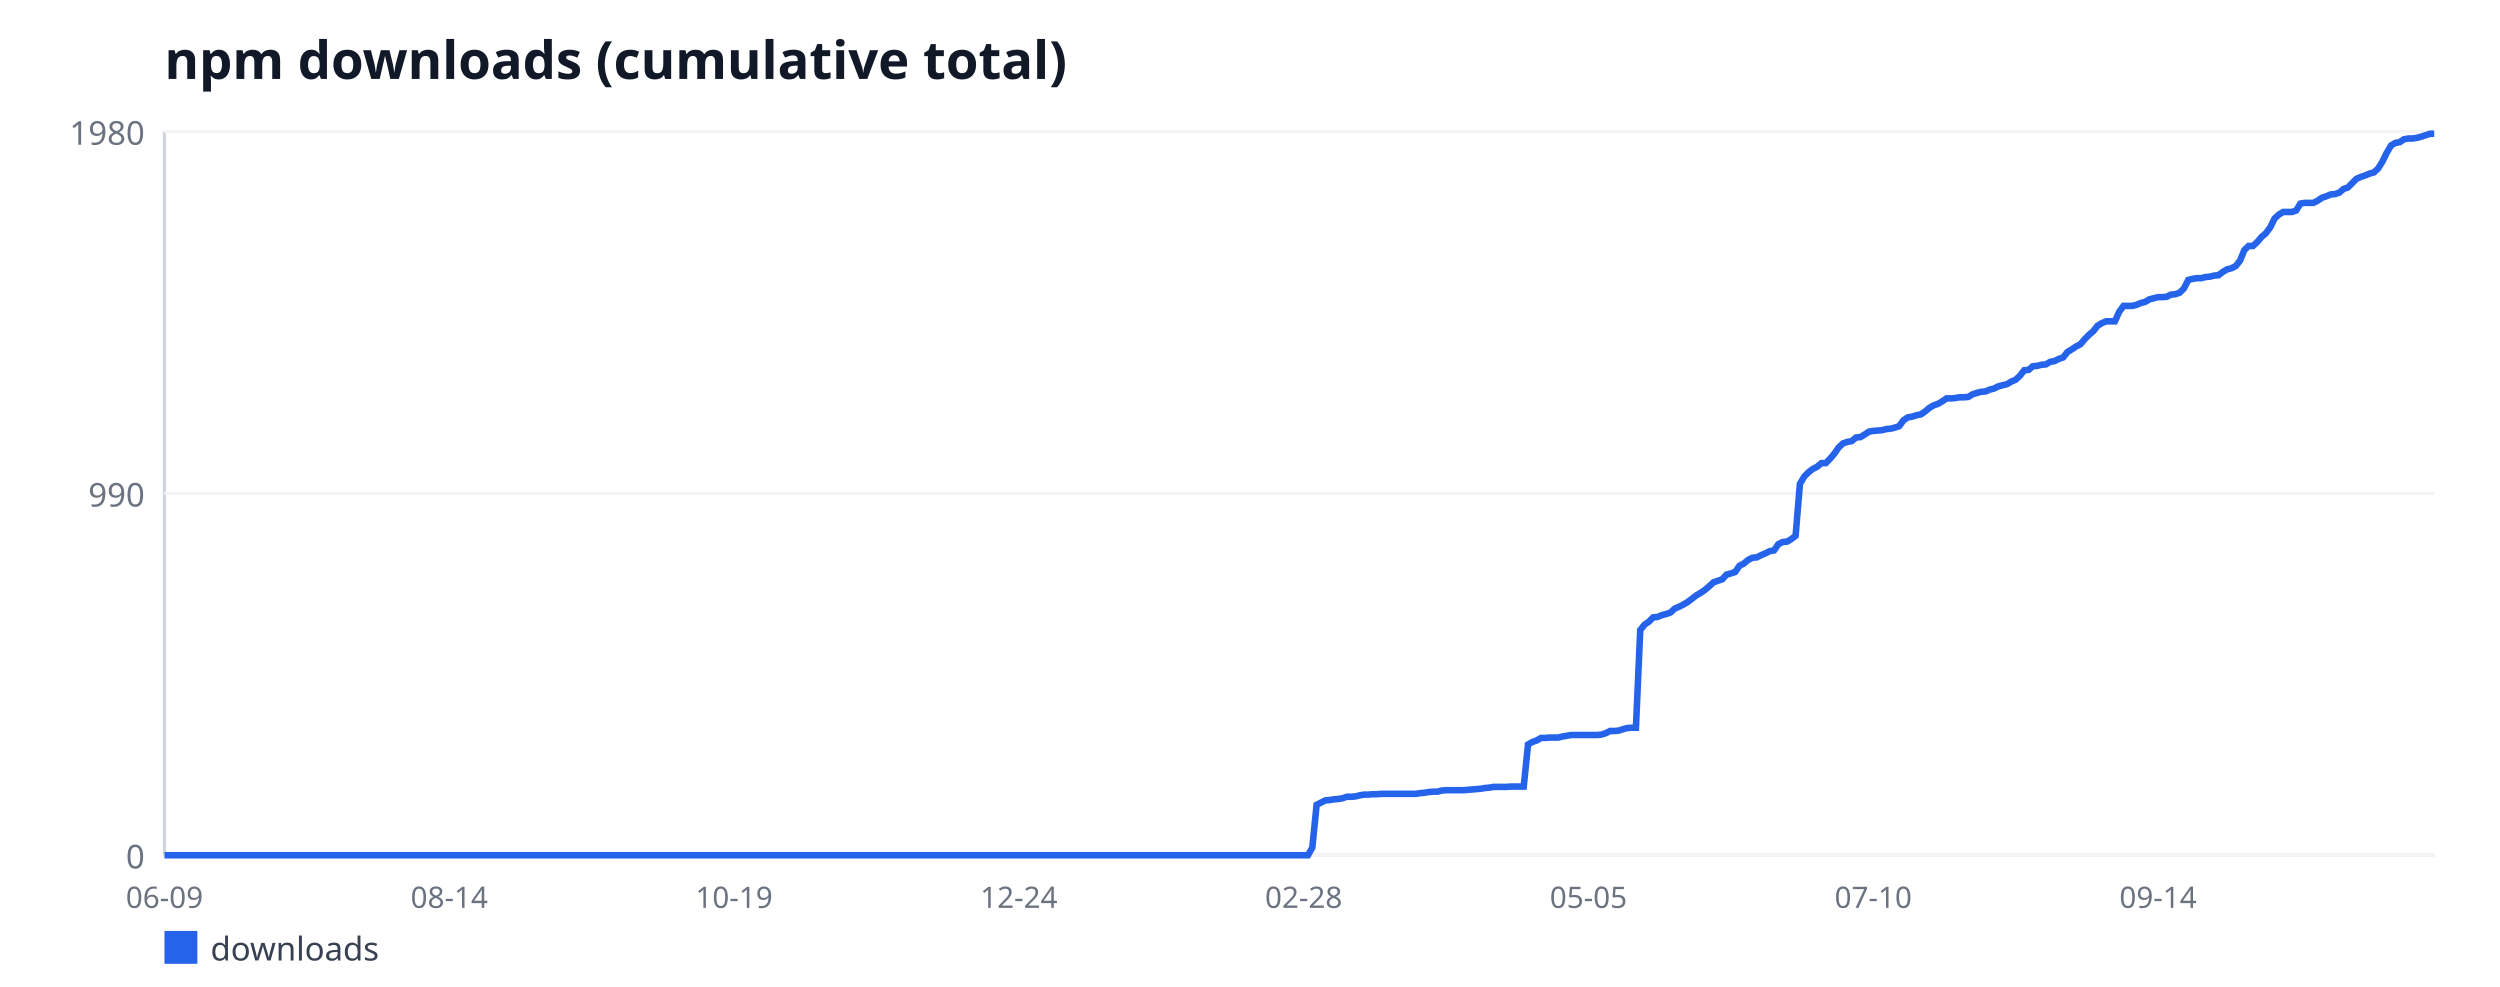
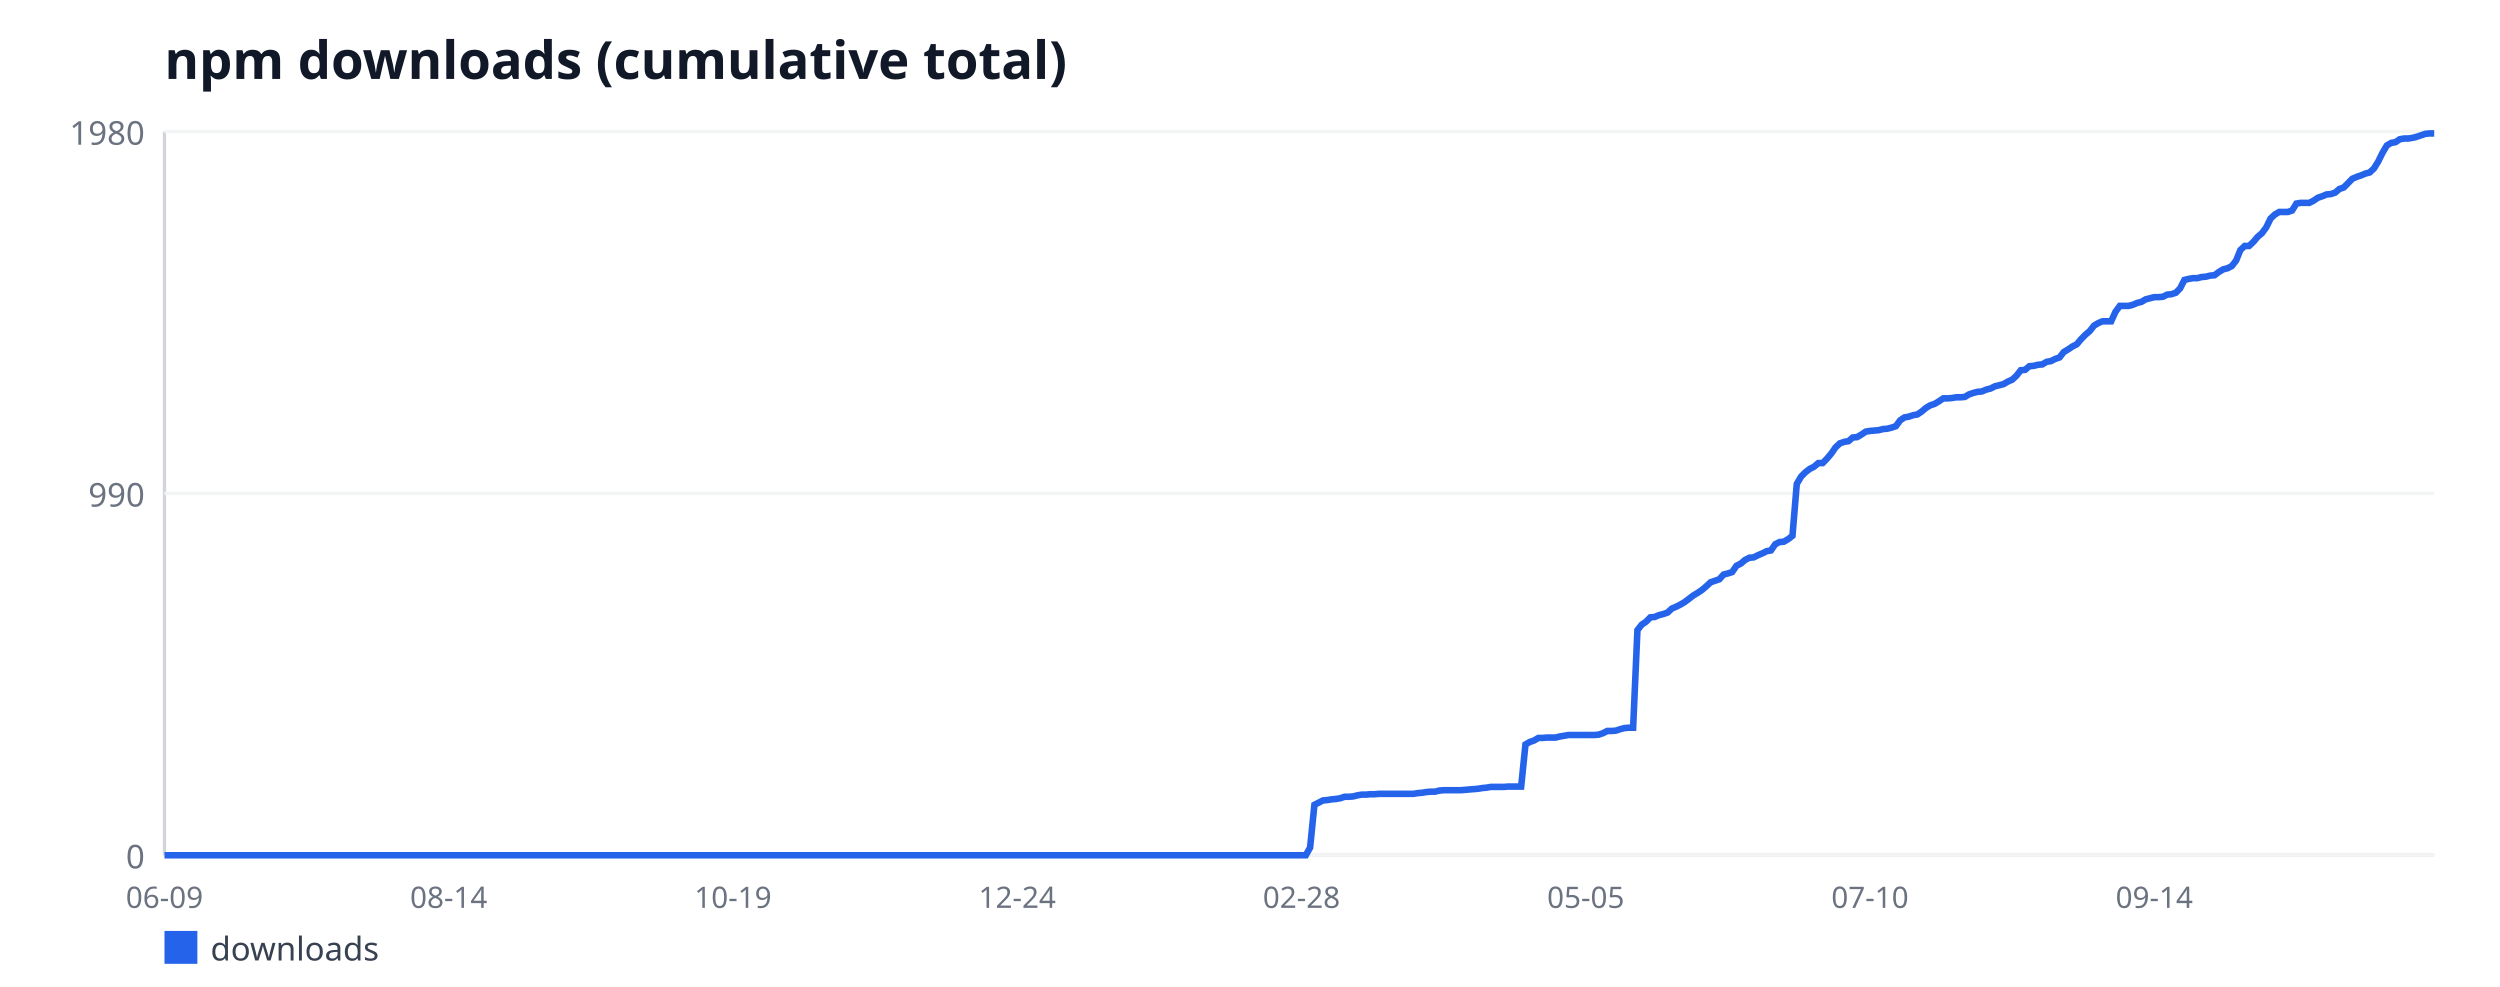
<svg xmlns="http://www.w3.org/2000/svg" width="760" height="300" viewBox="0 0 760 300" font-family="sans-serif">
  <rect width="760" height="300" fill="#ffffff" />
  <text x="50" y="24" font-size="16" font-weight="bold" fill="#111827">npm downloads (cumulative total)</text>
  <line x1="50" y1="40" x2="50" y2="260" stroke="#d1d5db" stroke-width="1" />
  <line x1="50" y1="260" x2="740" y2="260" stroke="#d1d5db" stroke-width="1" />
  <line x1="50" y1="260" x2="740" y2="260" stroke="#f3f4f6" stroke-width="1" />
  <text x="44" y="264" font-size="10" fill="#6b7280" text-anchor="end">0</text>
  <line x1="50" y1="150" x2="740" y2="150" stroke="#f3f4f6" stroke-width="1" />
  <text x="44" y="154" font-size="10" fill="#6b7280" text-anchor="end">990</text>
  <line x1="50" y1="40" x2="740" y2="40" stroke="#f3f4f6" stroke-width="1" />
  <text x="44" y="44" font-size="10" fill="#6b7280" text-anchor="end">1980</text>
  <text x="50" y="276" font-size="9" fill="#6b7280" text-anchor="middle">06-09</text>
-   <text x="136.58" y="276" font-size="9" fill="#6b7280" text-anchor="middle">08-14</text>
-   <text x="223.16" y="276" font-size="9" fill="#6b7280" text-anchor="middle">10-19</text>
-   <text x="309.73" y="276" font-size="9" fill="#6b7280" text-anchor="middle">12-24</text>
-   <text x="396.31" y="276" font-size="9" fill="#6b7280" text-anchor="middle">02-28</text>
-   <text x="482.89" y="276" font-size="9" fill="#6b7280" text-anchor="middle">05-05</text>
-   <text x="569.47" y="276" font-size="9" fill="#6b7280" text-anchor="middle">07-10</text>
-   <text x="656.05" y="276" font-size="9" fill="#6b7280" text-anchor="middle">09-14</text>
-   <polyline fill="none" stroke="#2563eb" stroke-width="2" points="50,260 51.31,260 52.62,260 53.94,260 55.25,260 56.56,260 57.87,260 59.18,260 60.49,260 61.81,260 63.12,260 64.43,260 65.74,260 67.05,260 68.37,260 69.68,260 70.99,260 72.3,260 73.61,260 74.92,260 76.24,260 77.55,260 78.86,260 80.17,260 81.48,260 82.79,260 84.11,260 85.42,260 86.73,260 88.04,260 89.35,260 90.67,260 91.98,260 93.29,260 94.6,260 95.91,260 97.22,260 98.54,260 99.85,260 101.16,260 102.47,260 103.78,260 105.1,260 106.41,260 107.72,260 109.03,260 110.34,260 111.65,260 112.97,260 114.28,260 115.59,260 116.9,260 118.21,260 119.52,260 120.84,260 122.15,260 123.46,260 124.77,260 126.08,260 127.4,260 128.71,260 130.02,260 131.33,260 132.64,260 133.95,260 135.27,260 136.58,260 137.89,260 139.2,260 140.51,260 141.83,260 143.14,260 144.45,260 145.76,260 147.07,260 148.38,260 149.7,260 151.01,260 152.32,260 153.63,260 154.94,260 156.25,260 157.57,260 158.88,260 160.19,260 161.5,260 162.81,260 164.13,260 165.44,260 166.75,260 168.06,260 169.37,260 170.68,260 172,260 173.31,260 174.62,260 175.93,260 177.24,260 178.56,260 179.87,260 181.18,260 182.49,260 183.8,260 185.11,260 186.43,260 187.74,260 189.05,260 190.36,260 191.67,260 192.98,260 194.3,260 195.61,260 196.92,260 198.23,260 199.54,260 200.86,260 202.17,260 203.48,260 204.79,260 206.1,260 207.41,260 208.73,260 210.04,260 211.35,260 212.66,260 213.97,260 215.29,260 216.6,260 217.91,260 219.22,260 220.53,260 221.84,260 223.16,260 224.47,260 225.78,260 227.09,260 228.4,260 229.71,260 231.03,260 232.34,260 233.65,260 234.96,260 236.27,260 237.59,260 238.9,260 240.21,260 241.52,260 242.83,260 244.14,260 245.46,260 246.77,260 248.08,260 249.39,260 250.7,260 252.02,260 253.33,260 254.64,260 255.95,260 257.26,260 258.57,260 259.89,260 261.2,260 262.51,260 263.82,260 265.13,260 266.44,260 267.76,260 269.07,260 270.38,260 271.69,260 273,260 274.32,260 275.63,260 276.94,260 278.25,260 279.56,260 280.87,260 282.19,260 283.5,260 284.81,260 286.12,260 287.43,260 288.75,260 290.06,260 291.37,260 292.68,260 293.99,260 295.3,260 296.62,260 297.93,260 299.24,260 300.55,260 301.86,260 303.17,260 304.49,260 305.8,260 307.11,260 308.42,260 309.73,260 311.05,260 312.36,260 313.67,260 314.98,260 316.29,260 317.6,260 318.92,260 320.23,260 321.54,260 322.85,260 324.16,260 325.48,260 326.79,260 328.1,260 329.41,260 330.72,260 332.03,260 333.35,260 334.66,260 335.97,260 337.28,260 338.59,260 339.9,260 341.22,260 342.53,260 343.84,260 345.15,260 346.46,260 347.78,260 349.09,260 350.4,260 351.71,260 353.02,260 354.33,260 355.65,260 356.96,260 358.27,260 359.58,260 360.89,260 362.21,260 363.52,260 364.83,260 366.14,260 367.45,260 368.76,260 370.08,260 371.39,260 372.7,260 374.01,260 375.32,260 376.63,260 377.95,260 379.26,260 380.57,260 381.88,260 383.19,260 384.51,260 385.82,260 387.13,260 388.44,260 389.75,260 391.06,260 392.38,260 393.69,260 395,260 396.31,260 397.62,260 398.94,257.67 400.25,244.67 401.56,244 402.87,243.33 404.18,243.22 405.49,243 406.81,242.89 408.12,242.67 409.43,242.22 410.74,242.22 412.05,242.11 413.37,241.78 414.68,241.56 415.99,241.56 417.3,241.44 418.61,241.44 419.92,241.33 421.24,241.33 422.55,241.33 423.86,241.33 425.17,241.33 426.48,241.33 427.79,241.33 429.11,241.33 430.42,241.33 431.73,241.11 433.04,241 434.35,240.78 435.67,240.67 436.98,240.67 438.29,240.33 439.6,240.22 440.91,240.22 442.22,240.22 443.54,240.22 444.85,240.22 446.16,240.11 447.47,240 448.78,239.89 450.1,239.78 451.41,239.56 452.72,239.44 454.03,239.22 455.34,239.22 456.65,239.22 457.97,239.22 459.28,239.11 460.59,239.11 461.9,239.11 463.21,239.11 464.52,226.33 465.84,225.56 467.15,225.11 468.46,224.33 469.77,224.33 471.08,224.22 472.4,224.22 473.71,224.22 475.02,223.89 476.33,223.67 477.64,223.44 478.95,223.44 480.27,223.44 481.58,223.44 482.89,223.44 484.2,223.44 485.51,223.44 486.83,223.33 488.14,222.89 489.45,222.22 490.76,222.22 492.07,222.11 493.38,221.67 494.7,221.33 496.01,221.22 497.32,221.22 498.63,191.56 499.94,189.89 501.25,189 502.57,187.67 503.88,187.56 505.19,187 506.5,186.67 507.81,186.22 509.13,185 510.44,184.44 511.75,183.78 513.06,183 514.37,182 515.68,181 517,180.22 518.31,179.33 519.62,178.22 520.93,177 522.24,176.56 523.56,176.11 524.87,174.67 526.18,174.33 527.49,173.89 528.8,172 530.11,171.33 531.43,170.22 532.74,169.56 534.05,169.44 535.36,168.78 536.67,168.22 537.98,167.56 539.3,167.33 540.61,165.44 541.92,164.78 543.23,164.67 544.54,163.89 545.86,162.89 547.17,147.11 548.48,144.89 549.79,143.56 551.1,142.56 552.41,141.89 553.73,140.78 555.04,140.78 556.35,139.44 557.66,137.89 558.97,136 560.29,134.78 561.6,134.33 562.91,134.11 564.22,133 565.53,132.89 566.84,132.11 568.16,131.22 569.47,131 570.78,130.89 572.09,130.78 573.4,130.44 574.71,130.33 576.03,130 577.34,129.56 578.65,127.78 579.96,126.89 581.27,126.67 582.59,126.22 583.9,126 585.21,125.11 586.52,124 587.83,123.22 589.14,122.78 590.46,122 591.77,121.11 593.08,121.11 594.39,121 595.7,120.78 597.02,120.78 598.33,120.67 599.64,119.89 600.95,119.44 602.26,119.11 603.57,119 604.89,118.44 606.2,118.11 607.51,117.44 608.82,117.11 610.13,116.78 611.44,116 612.76,115.44 614.07,114.22 615.38,112.56 616.69,112.44 618,111.33 619.32,111.22 620.63,110.89 621.94,110.78 623.25,110 624.56,109.78 625.87,109.11 627.19,108.67 628.5,107 629.81,106.22 631.12,105.33 632.43,104.67 633.75,103.11 635.06,101.78 636.37,100.67 637.68,99 638.99,98.22 640.3,97.67 641.62,97.67 642.93,97.67 644.24,94.78 645.55,93 646.86,93 648.17,93 649.49,92.67 650.8,92.11 652.11,91.78 653.42,91 654.73,90.67 656.05,90.33 657.36,90.33 658.67,90.22 659.98,89.56 661.29,89.44 662.6,89 663.92,87.67 665.23,85.11 666.54,84.78 667.85,84.56 669.16,84.56 670.48,84.22 671.79,84.11 673.1,83.78 674.41,83.67 675.72,82.67 677.03,81.89 678.35,81.56 679.66,80.89 680.97,79.22 682.28,76 683.59,74.78 684.9,74.78 686.22,73.56 687.53,72 688.84,70.89 690.15,69.11 691.46,66.44 692.78,65.22 694.09,64.44 695.4,64.44 696.71,64.44 698.02,64 699.33,61.89 700.65,61.67 701.96,61.67 703.27,61.67 704.58,61 705.89,60.11 707.21,59.67 708.52,59.11 709.83,59 711.14,58.56 712.45,57.44 713.76,57 715.08,55.67 716.39,54.33 717.7,53.78 719.01,53.33 720.32,52.78 721.63,52.44 722.95,51.22 724.26,49.11 725.57,46.44 726.88,44.22 728.19,43.44 729.51,43.22 730.82,42.33 732.13,42.11 733.44,42.11 734.75,41.89 736.06,41.56 737.38,41.11 738.69,40.67 740,40.67" />
+   <text x="136.41" y="276" font-size="9" fill="#6b7280" text-anchor="middle">08-14</text>
+   <text x="222.83" y="276" font-size="9" fill="#6b7280" text-anchor="middle">10-19</text>
+   <text x="309.24" y="276" font-size="9" fill="#6b7280" text-anchor="middle">12-24</text>
+   <text x="395.65" y="276" font-size="9" fill="#6b7280" text-anchor="middle">02-28</text>
+   <text x="482.07" y="276" font-size="9" fill="#6b7280" text-anchor="middle">05-05</text>
+   <text x="568.48" y="276" font-size="9" fill="#6b7280" text-anchor="middle">07-10</text>
+   <text x="654.9" y="276" font-size="9" fill="#6b7280" text-anchor="middle">09-14</text>
+   <polyline fill="none" stroke="#2563eb" stroke-width="2" points="50,260 51.31,260 52.62,260 53.93,260 55.24,260 56.55,260 57.86,260 59.17,260 60.47,260 61.78,260 63.09,260 64.4,260 65.71,260 67.02,260 68.33,260 69.64,260 70.95,260 72.26,260 73.57,260 74.88,260 76.19,260 77.5,260 78.8,260 80.11,260 81.42,260 82.73,260 84.04,260 85.35,260 86.66,260 87.97,260 89.28,260 90.59,260 91.9,260 93.21,260 94.52,260 95.83,260 97.13,260 98.44,260 99.75,260 101.06,260 102.37,260 103.68,260 104.99,260 106.3,260 107.61,260 108.92,260 110.23,260 111.54,260 112.85,260 114.16,260 115.46,260 116.77,260 118.08,260 119.39,260 120.7,260 122.01,260 123.32,260 124.63,260 125.94,260 127.25,260 128.56,260 129.87,260 131.18,260 132.49,260 133.8,260 135.1,260 136.41,260 137.72,260 139.03,260 140.34,260 141.65,260 142.96,260 144.27,260 145.58,260 146.89,260 148.2,260 149.51,260 150.82,260 152.13,260 153.43,260 154.74,260 156.05,260 157.36,260 158.67,260 159.98,260 161.29,260 162.6,260 163.91,260 165.22,260 166.53,260 167.84,260 169.15,260 170.46,260 171.76,260 173.07,260 174.38,260 175.69,260 177,260 178.31,260 179.62,260 180.93,260 182.24,260 183.55,260 184.86,260 186.17,260 187.48,260 188.79,260 190.09,260 191.4,260 192.71,260 194.02,260 195.33,260 196.64,260 197.95,260 199.26,260 200.57,260 201.88,260 203.19,260 204.5,260 205.81,260 207.12,260 208.43,260 209.73,260 211.04,260 212.35,260 213.66,260 214.97,260 216.28,260 217.59,260 218.9,260 220.21,260 221.52,260 222.83,260 224.14,260 225.45,260 226.76,260 228.06,260 229.37,260 230.68,260 231.99,260 233.3,260 234.61,260 235.92,260 237.23,260 238.54,260 239.85,260 241.16,260 242.47,260 243.78,260 245.09,260 246.39,260 247.7,260 249.01,260 250.32,260 251.63,260 252.94,260 254.25,260 255.56,260 256.87,260 258.18,260 259.49,260 260.8,260 262.11,260 263.42,260 264.72,260 266.03,260 267.34,260 268.65,260 269.96,260 271.27,260 272.58,260 273.89,260 275.2,260 276.51,260 277.82,260 279.13,260 280.44,260 281.75,260 283.06,260 284.36,260 285.67,260 286.98,260 288.29,260 289.6,260 290.91,260 292.22,260 293.53,260 294.84,260 296.15,260 297.46,260 298.77,260 300.08,260 301.39,260 302.69,260 304,260 305.31,260 306.62,260 307.93,260 309.24,260 310.55,260 311.86,260 313.17,260 314.48,260 315.79,260 317.1,260 318.41,260 319.72,260 321.02,260 322.33,260 323.64,260 324.95,260 326.26,260 327.57,260 328.88,260 330.19,260 331.5,260 332.81,260 334.12,260 335.43,260 336.74,260 338.05,260 339.35,260 340.66,260 341.97,260 343.28,260 344.59,260 345.9,260 347.21,260 348.52,260 349.83,260 351.14,260 352.45,260 353.76,260 355.07,260 356.38,260 357.69,260 358.99,260 360.3,260 361.61,260 362.92,260 364.23,260 365.54,260 366.85,260 368.16,260 369.47,260 370.78,260 372.09,260 373.4,260 374.71,260 376.02,260 377.32,260 378.63,260 379.94,260 381.25,260 382.56,260 383.87,260 385.18,260 386.49,260 387.8,260 389.11,260 390.42,260 391.73,260 393.04,260 394.35,260 395.65,260 396.96,260 398.27,257.67 399.58,244.67 400.89,244 402.2,243.33 403.51,243.22 404.82,243 406.13,242.89 407.44,242.67 408.75,242.22 410.06,242.22 411.37,242.11 412.68,241.78 413.98,241.56 415.29,241.56 416.6,241.44 417.91,241.44 419.22,241.33 420.53,241.33 421.84,241.33 423.15,241.33 424.46,241.33 425.77,241.33 427.08,241.33 428.39,241.33 429.7,241.33 431.01,241.11 432.31,241 433.62,240.78 434.93,240.67 436.24,240.67 437.55,240.33 438.86,240.22 440.17,240.22 441.48,240.22 442.79,240.22 444.1,240.22 445.41,240.11 446.72,240 448.03,239.89 449.34,239.78 450.65,239.56 451.95,239.44 453.26,239.22 454.57,239.22 455.88,239.22 457.19,239.22 458.5,239.11 459.81,239.11 461.12,239.11 462.43,239.11 463.74,226.33 465.05,225.56 466.36,225.11 467.67,224.33 468.98,224.33 470.28,224.22 471.59,224.22 472.9,224.22 474.21,223.89 475.52,223.67 476.83,223.44 478.14,223.44 479.45,223.44 480.76,223.44 482.07,223.44 483.38,223.44 484.69,223.44 486,223.33 487.31,222.89 488.61,222.22 489.92,222.22 491.23,222.11 492.54,221.67 493.85,221.33 495.16,221.22 496.47,221.22 497.78,191.56 499.09,189.89 500.4,189 501.71,187.67 503.02,187.56 504.33,187 505.64,186.67 506.94,186.22 508.25,185 509.56,184.44 510.87,183.78 512.18,183 513.49,182 514.8,181 516.11,180.22 517.42,179.33 518.73,178.22 520.04,177 521.35,176.56 522.66,176.11 523.97,174.67 525.28,174.33 526.58,173.89 527.89,172 529.2,171.33 530.51,170.22 531.82,169.56 533.13,169.44 534.44,168.78 535.75,168.22 537.06,167.56 538.37,167.33 539.68,165.44 540.99,164.78 542.3,164.67 543.61,163.89 544.91,162.89 546.22,147.11 547.53,144.89 548.84,143.56 550.15,142.56 551.46,141.89 552.77,140.78 554.08,140.78 555.39,139.44 556.7,137.89 558.01,136 559.32,134.78 560.63,134.33 561.94,134.11 563.24,133 564.55,132.89 565.86,132.11 567.17,131.22 568.48,131 569.79,130.89 571.1,130.78 572.41,130.44 573.72,130.33 575.03,130 576.34,129.56 577.65,127.78 578.96,126.89 580.27,126.67 581.57,126.22 582.88,126 584.19,125.11 585.5,124 586.81,123.22 588.12,122.78 589.43,122 590.74,121.11 592.05,121.11 593.36,121 594.67,120.78 595.98,120.78 597.29,120.67 598.6,119.89 599.91,119.44 601.21,119.11 602.52,119 603.83,118.44 605.14,118.11 606.45,117.44 607.76,117.11 609.07,116.78 610.38,116 611.69,115.44 613,114.22 614.31,112.56 615.62,112.44 616.93,111.33 618.24,111.22 619.54,110.89 620.85,110.78 622.16,110 623.47,109.78 624.78,109.11 626.09,108.67 627.4,107 628.71,106.22 630.02,105.33 631.33,104.67 632.64,103.11 633.95,101.78 635.26,100.67 636.57,99 637.87,98.22 639.18,97.67 640.49,97.67 641.8,97.67 643.11,94.78 644.42,93 645.73,93 647.04,93 648.35,92.67 649.66,92.11 650.97,91.78 652.28,91 653.59,90.67 654.9,90.33 656.2,90.33 657.51,90.22 658.82,89.56 660.13,89.44 661.44,89 662.75,87.67 664.06,85.11 665.37,84.78 666.68,84.56 667.99,84.56 669.3,84.22 670.61,84.11 671.92,83.78 673.23,83.67 674.54,82.67 675.84,81.89 677.15,81.56 678.46,80.89 679.77,79.22 681.08,76 682.39,74.78 683.7,74.78 685.01,73.56 686.32,72 687.63,70.89 688.94,69.11 690.25,66.44 691.56,65.22 692.87,64.44 694.17,64.44 695.48,64.44 696.79,64 698.1,61.89 699.41,61.67 700.72,61.67 702.03,61.67 703.34,61 704.65,60.11 705.96,59.67 707.27,59.11 708.58,59 709.89,58.56 711.2,57.44 712.5,57 713.81,55.67 715.12,54.33 716.43,53.78 717.74,53.33 719.05,52.78 720.36,52.44 721.67,51.22 722.98,49.11 724.29,46.44 725.6,44.22 726.91,43.44 728.22,43.22 729.53,42.33 730.83,42.11 732.14,42.11 733.45,41.89 734.76,41.56 736.07,41.11 737.38,40.67 738.69,40.56 740,40.56" />
  <rect x="50" y="283" width="10" height="10" fill="#2563eb" />
  <text x="64" y="292" font-size="10" fill="#374151">downloads</text>
</svg>
